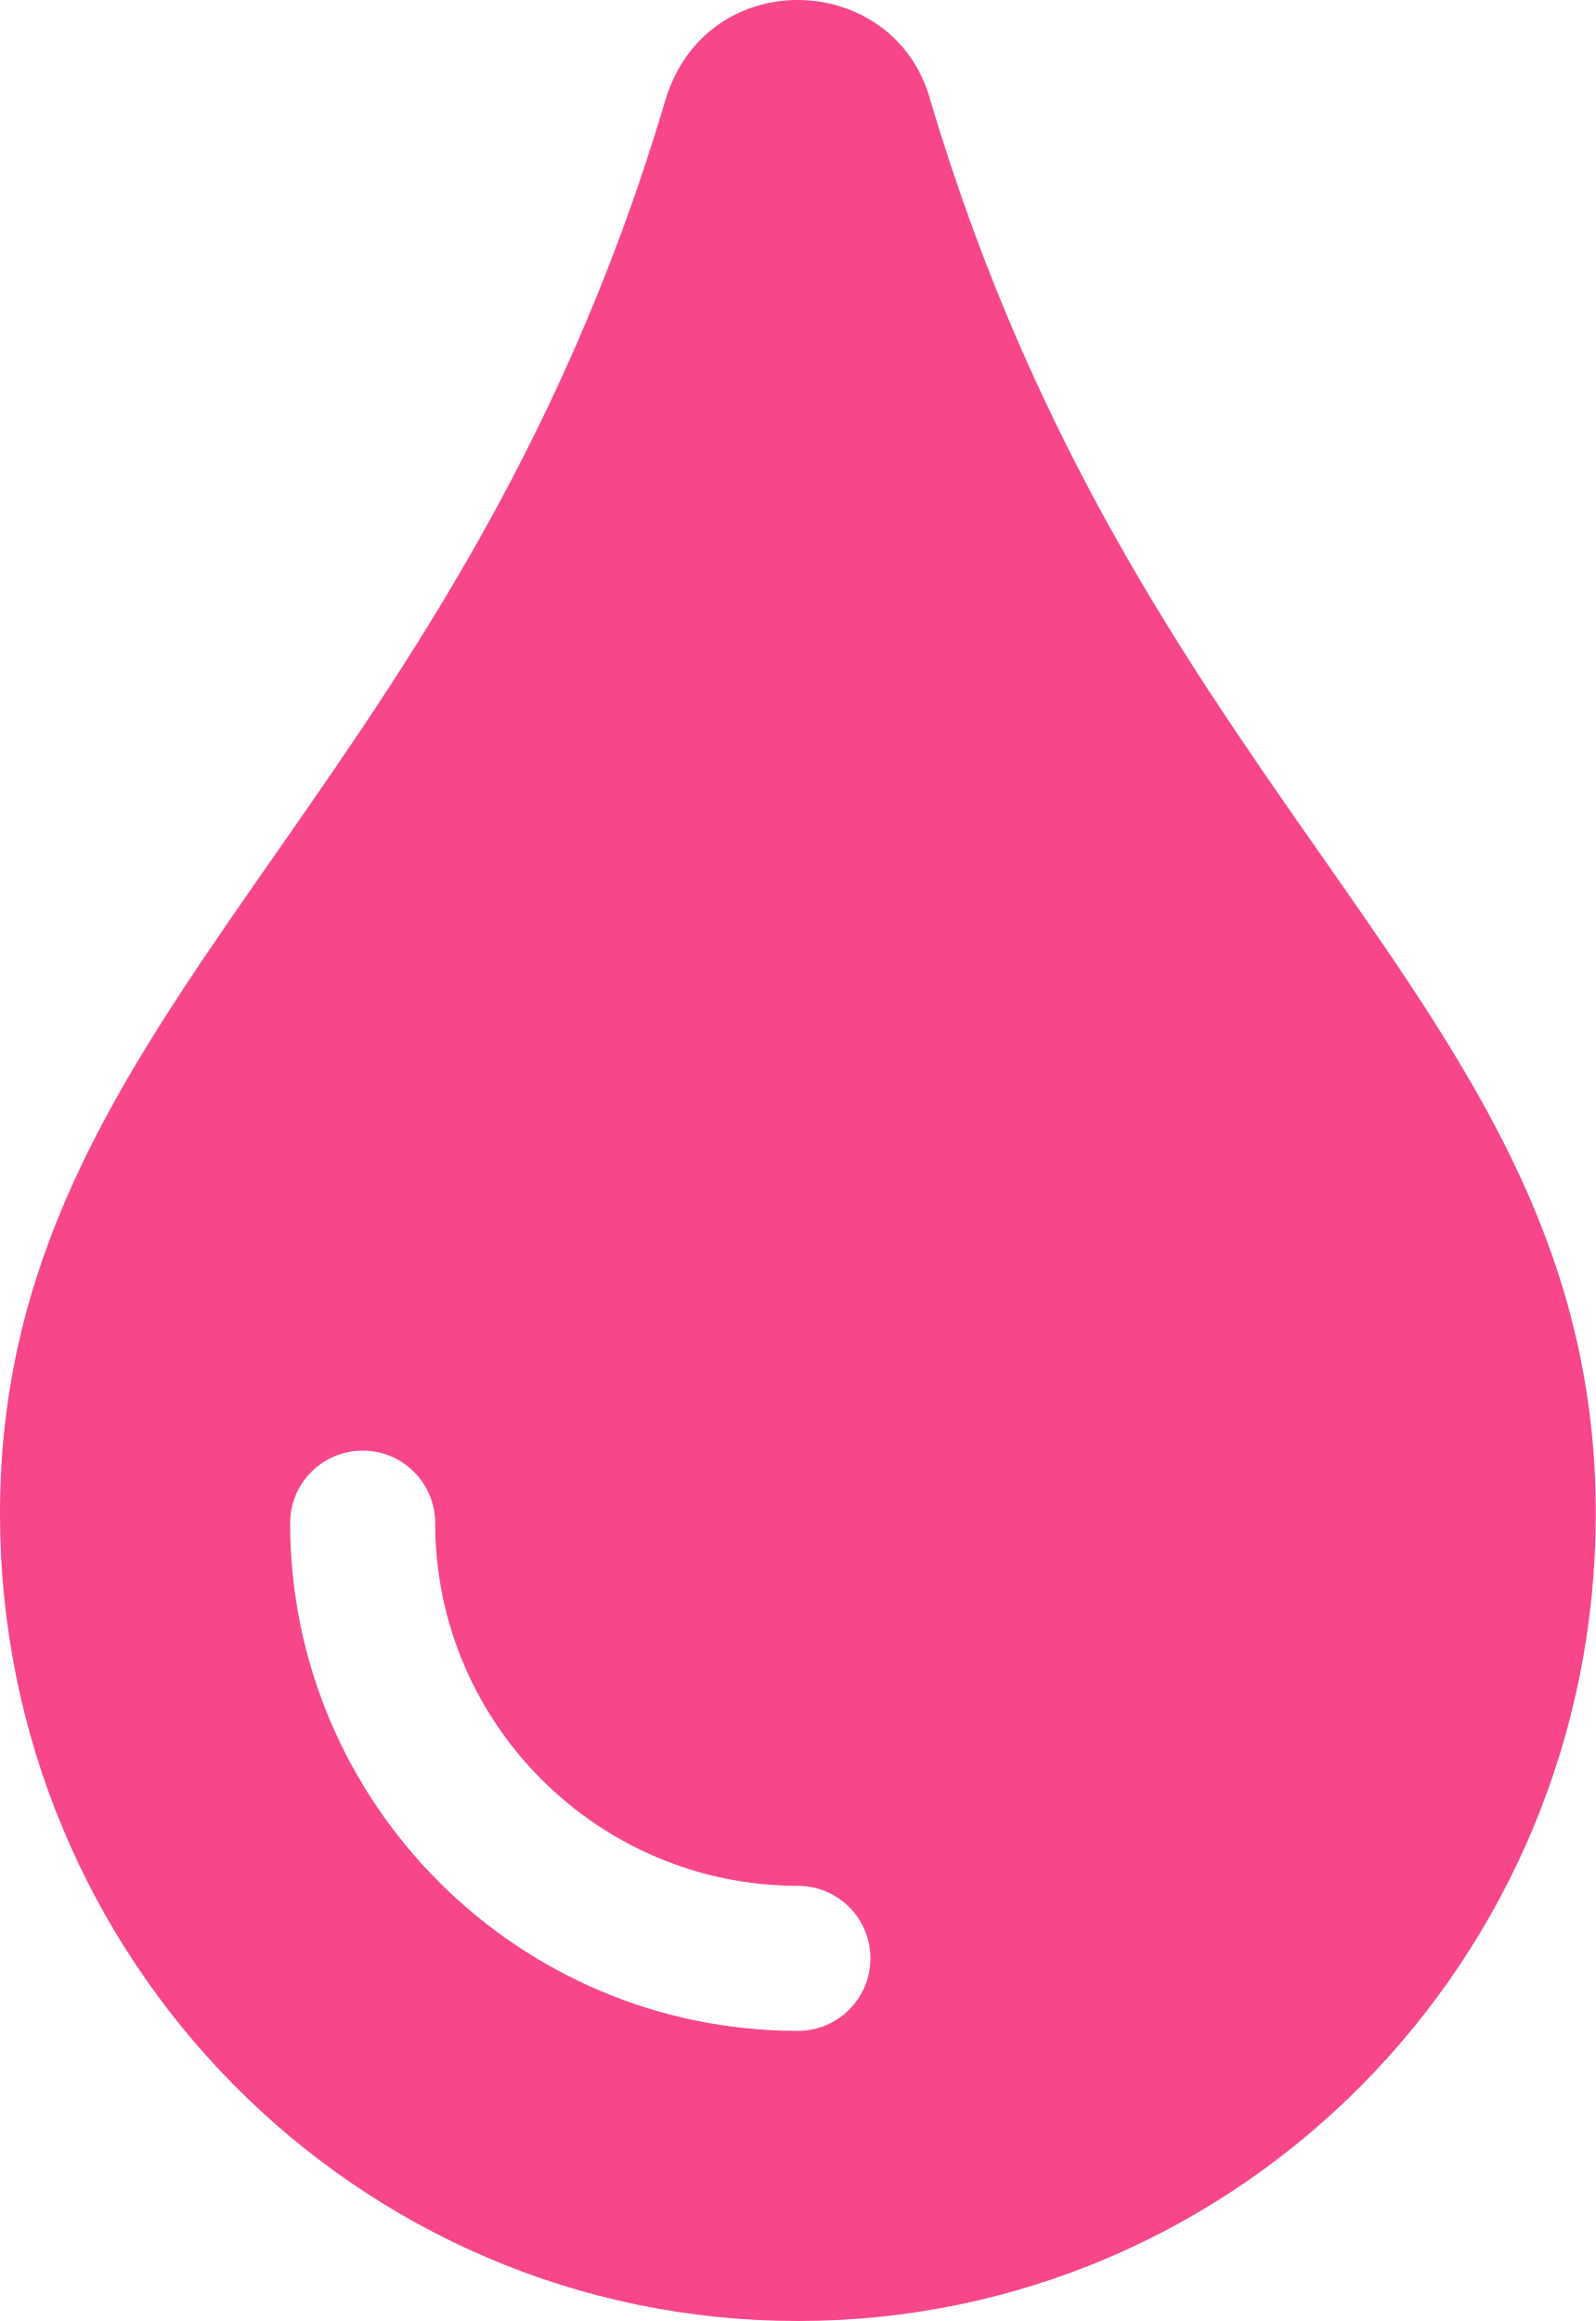
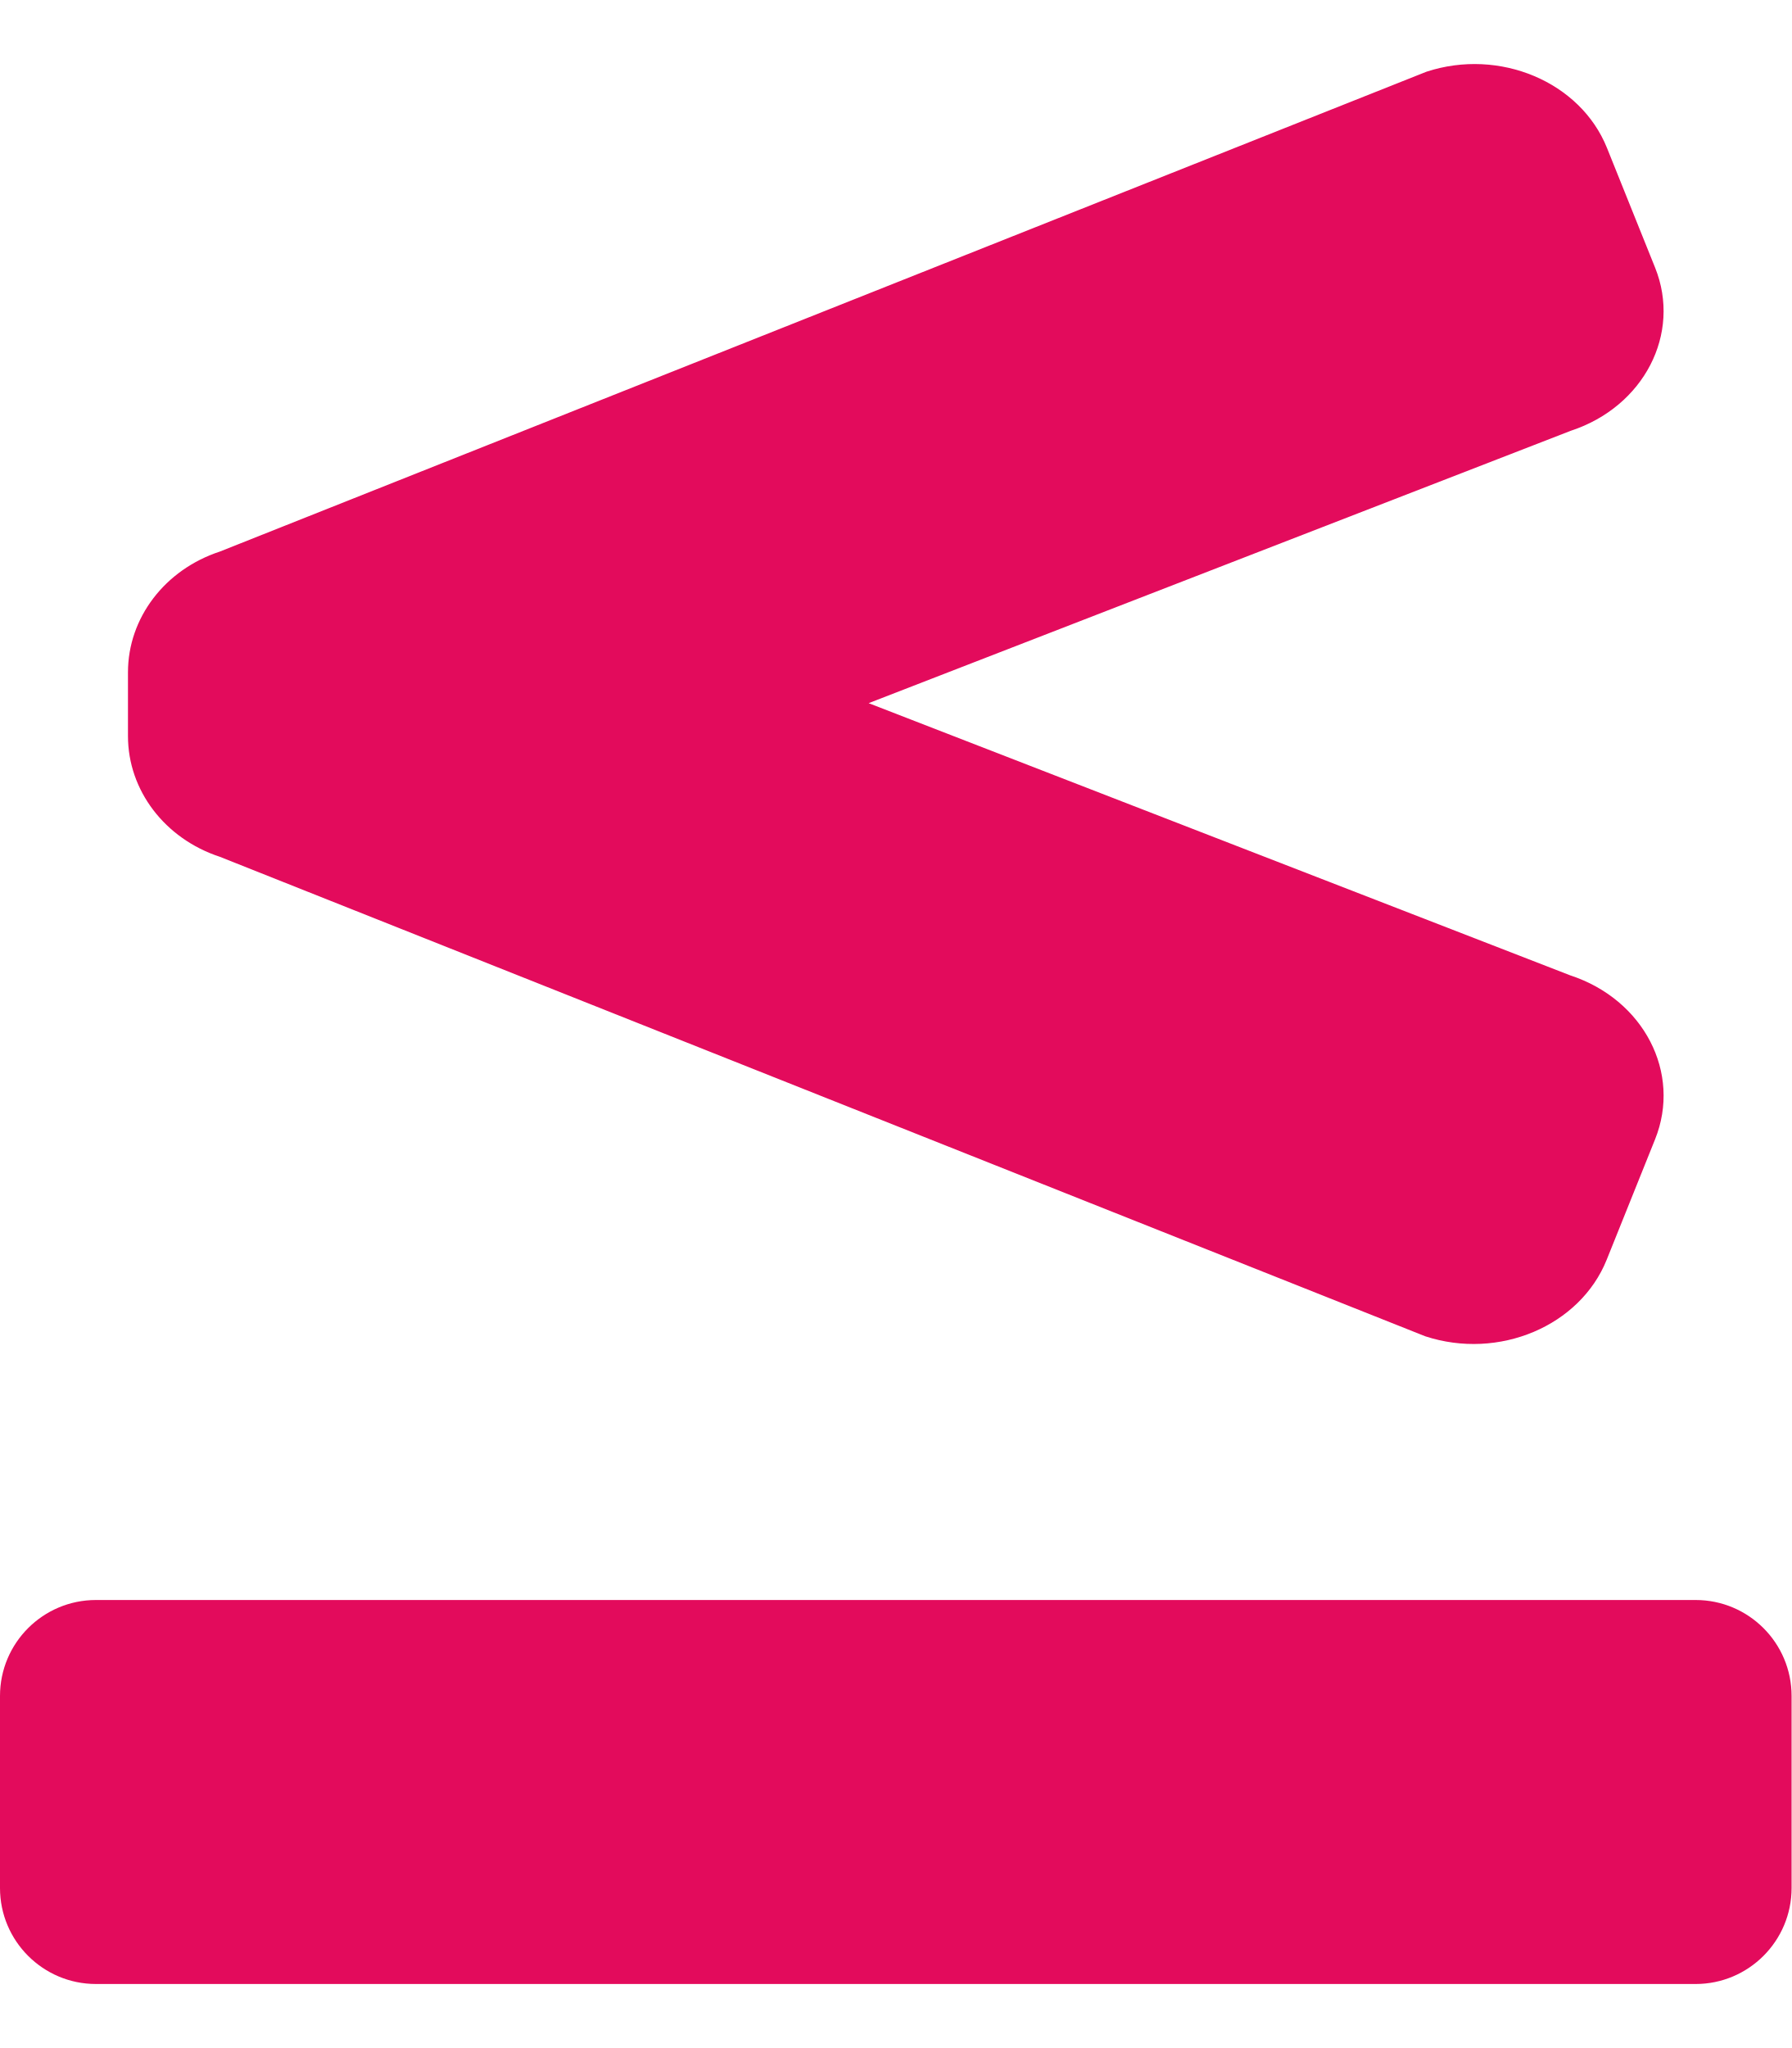
- <svg xmlns="http://www.w3.org/2000/svg" style="fill:#F7468A;" viewBox="0 0 352 512">
-   <path d="M205.22 22.09c-7.94-28.78-49.44-30.12-58.44 0C100.01 179.85 0 222.72 0 333.91 0 432.35 78.72 512 176 512s176-79.65 176-178.09c0-111.75-99.79-153.34-146.78-311.82zM176 448c-61.75 0-112-50.25-112-112 0-8.84 7.16-16 16-16s16 7.16 16 16c0 44.11 35.89 80 80 80 8.84 0 16 7.16 16 16s-7.16 16-16 16z" />
+ <svg xmlns="http://www.w3.org/2000/svg" style="fill:#E30B5C;" viewBox="0 0 448 512">
+   <path d="M54.98 214.2l301.41 119.87c18.39 6.03 38.71-2.54 45.38-19.15l12.09-30.08c6.68-16.61-2.82-34.97-21.21-41l-175.44-68.05 175.56-68.09c18.29-6 27.74-24.27 21.1-40.79l-12.03-29.92c-6.64-16.53-26.86-25.06-45.15-19.06L54.98 137.89C41.21 142.41 32 154.5 32 168.07v15.96c0 13.56 9.21 25.65 22.98 30.17zM424 400H24c-13.25 0-24 10.74-24 24v48c0 13.25 10.75 24 24 24h400c13.25 0 24-10.75 24-24v-48c0-13.26-10.75-24-24-24z" />
</svg>
